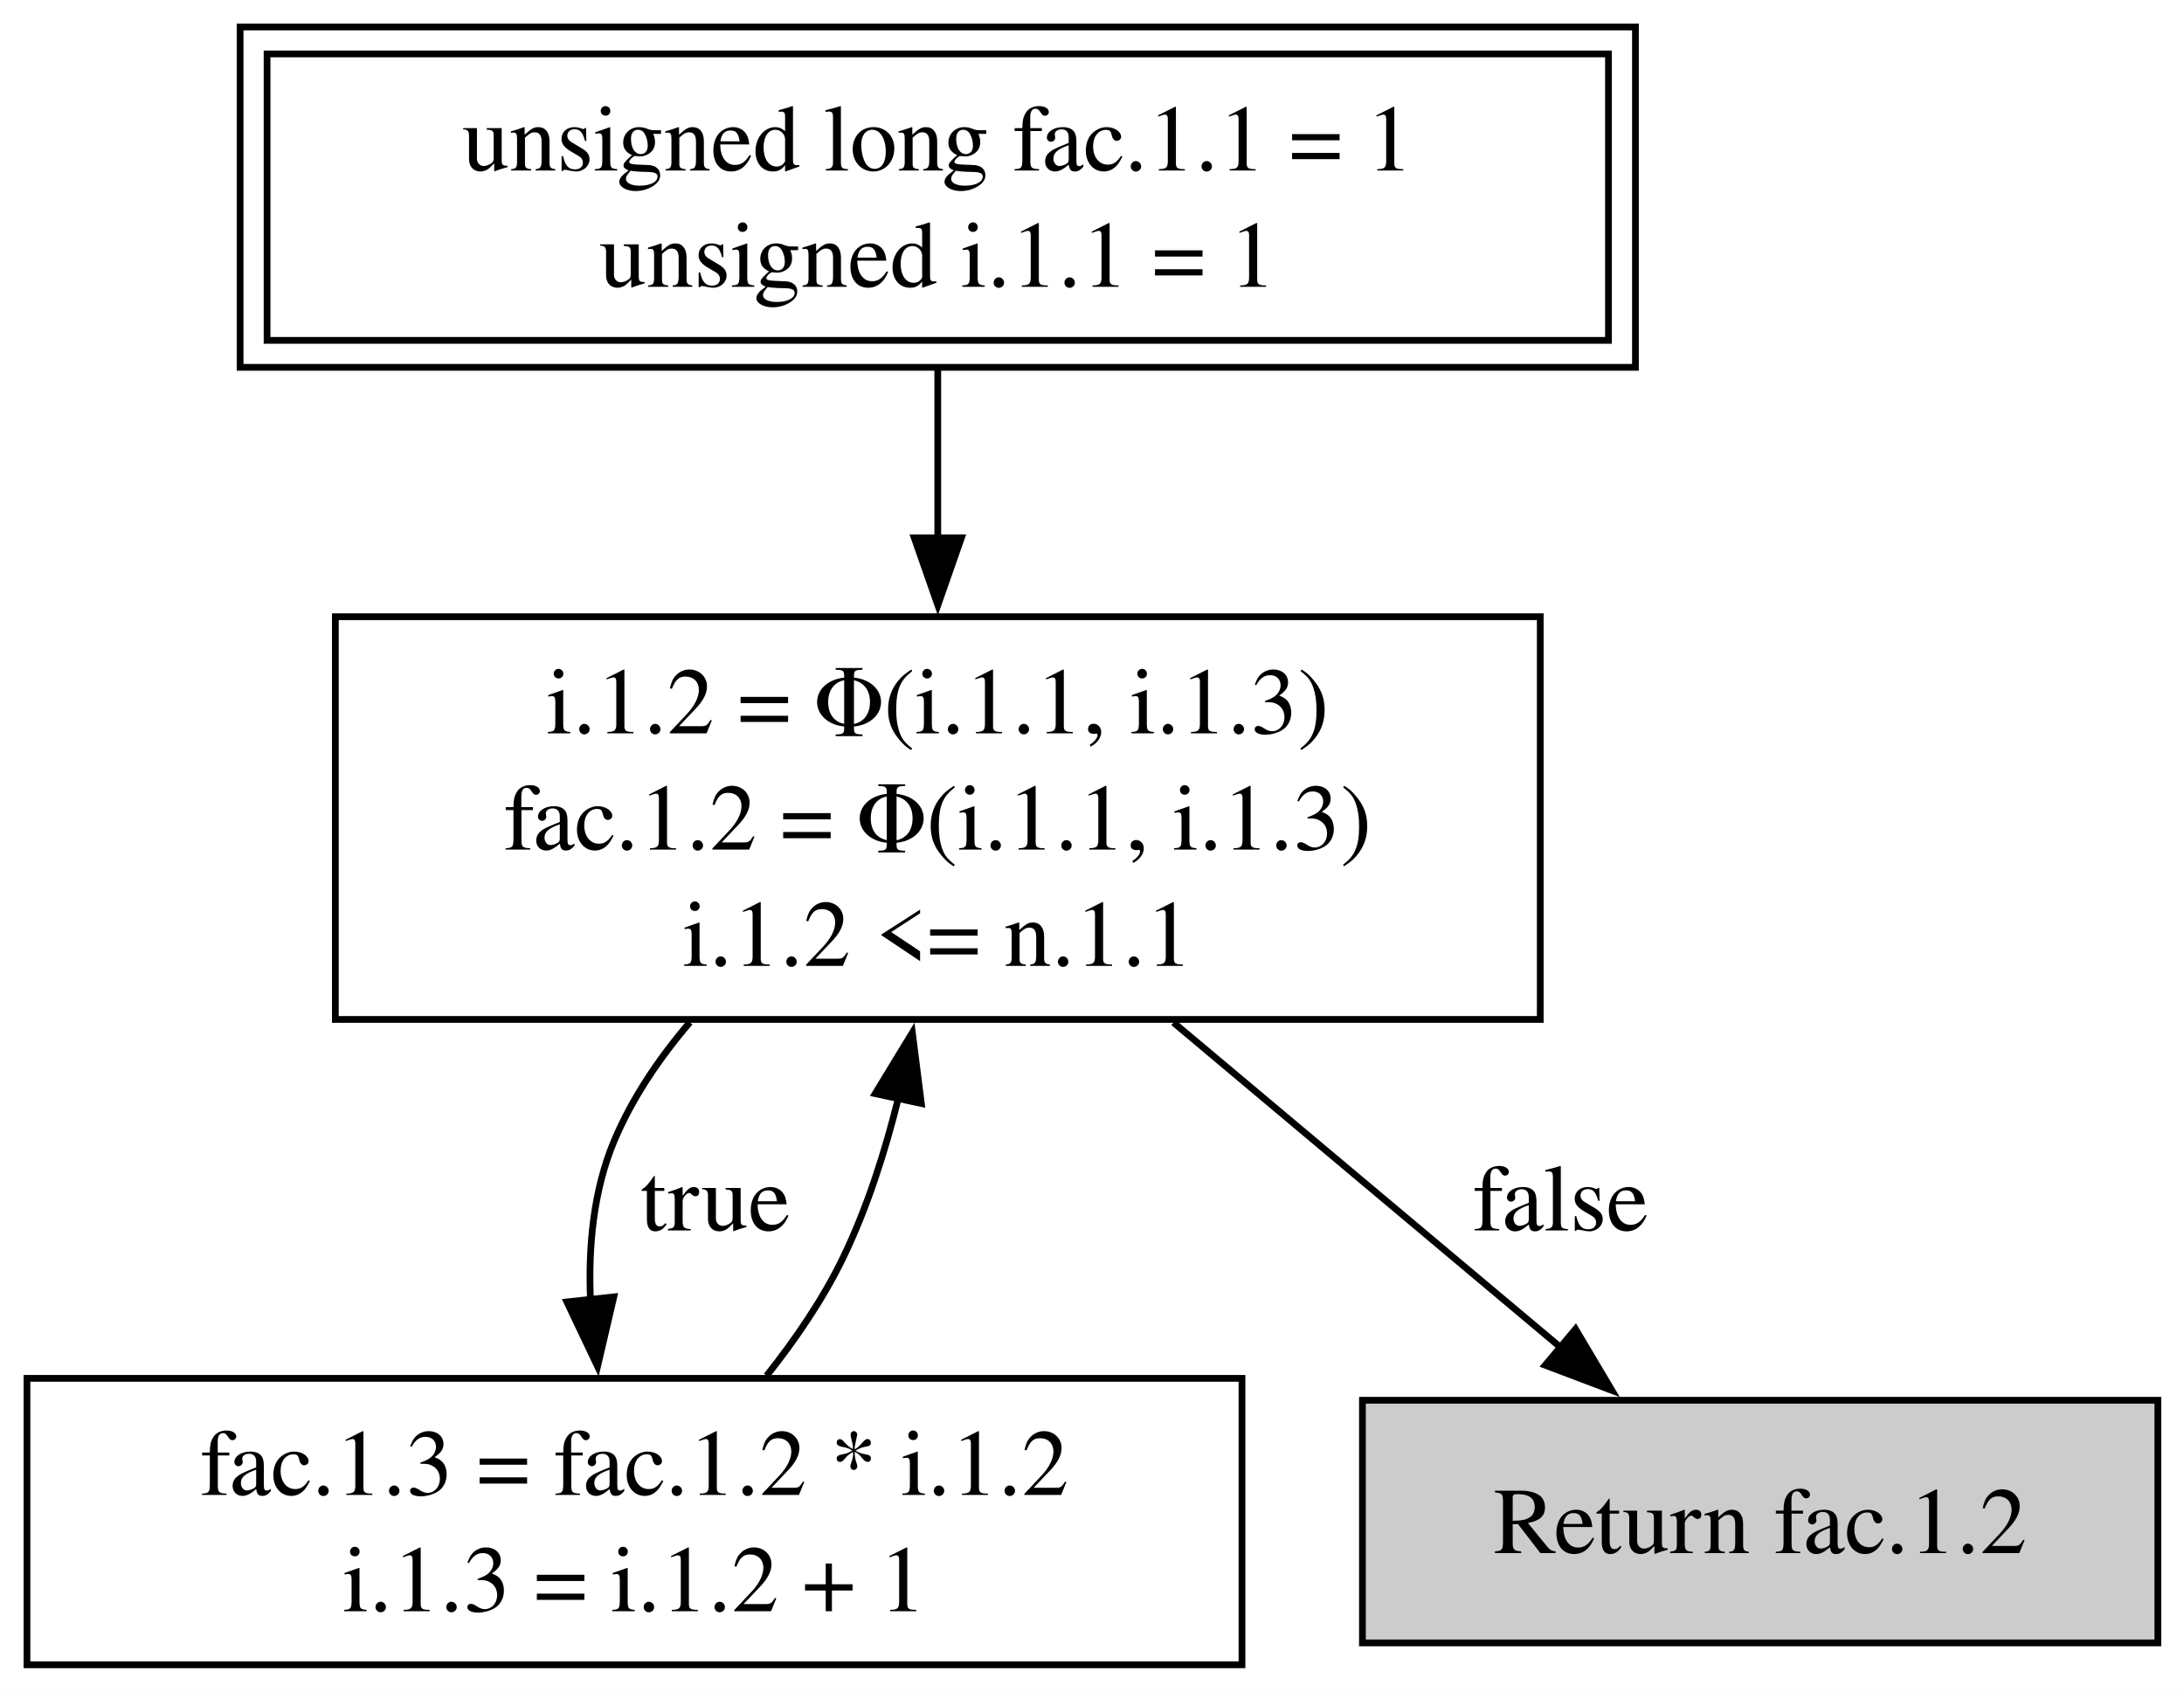
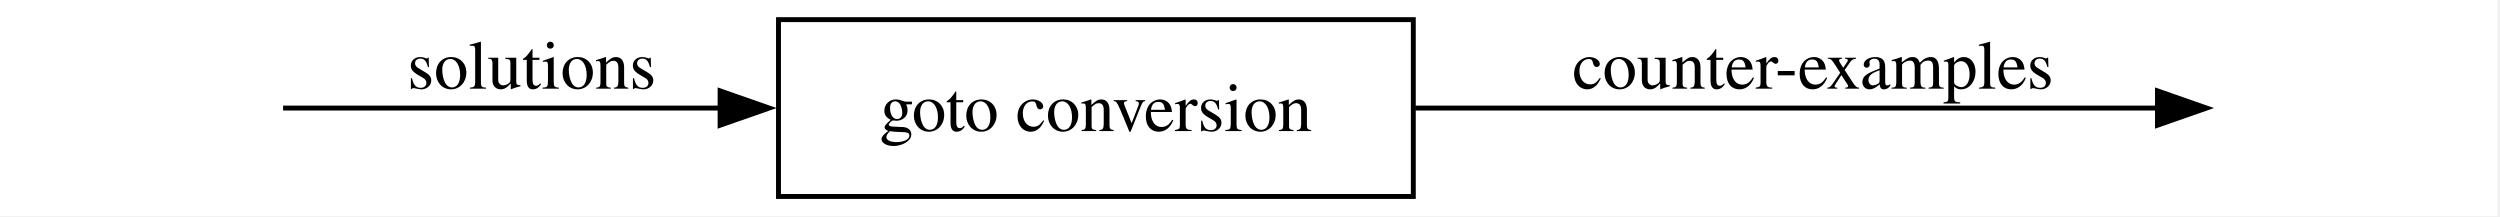
- <svg xmlns="http://www.w3.org/2000/svg" width="324pt" height="251pt" viewBox="0.00 0.00 324.00 251.00">
-   <g id="graph0" class="graph" transform="scale(1 1) rotate(0) translate(4 247)">
-     <polygon fill="white" stroke="none" points="-4,4 -4,-247 320.12,-247 320.12,4 -4,4" />
+ <svg xmlns="http://www.w3.org/2000/svg" width="509pt" height="44pt" viewBox="0.00 0.00 509.00 44.00">
+   <g id="graph0" class="graph" transform="scale(1 1) rotate(0) translate(4 40)">
+     <polygon fill="white" stroke="none" points="-4,4 -4,-40 504.5,-40 504.5,4 -4,4" />
    <g id="node1" class="node">
-       <polygon fill="none" stroke="black" points="234.62,-239 35.62,-239 35.62,-196.5 234.62,-196.5 234.62,-239" />
-       <polygon fill="none" stroke="black" points="238.62,-243 31.62,-243 31.62,-192.5 238.62,-192.5 238.62,-243" />
-       <text xml:space="preserve" text-anchor="middle" x="135.12" y="-221.7" font-family="Times,serif" font-size="14.00">unsigned long fac.1.1 = 1</text>
-       <text xml:space="preserve" text-anchor="middle" x="135.12" y="-204.45" font-family="Times,serif" font-size="14.00">unsigned i.1.1 = 1</text>
-     </g>
+ </g>
    <g id="node2" class="node">
-       <polygon fill="none" stroke="black" points="224.5,-155.5 45.75,-155.5 45.75,-95.75 224.5,-95.75 224.5,-155.5" />
-       <text xml:space="preserve" text-anchor="middle" x="135.12" y="-138.2" font-family="Times,serif" font-size="14.00">i.1.2 = Φ(i.1.1, i.1.3)</text>
-       <text xml:space="preserve" text-anchor="middle" x="135.12" y="-120.95" font-family="Times,serif" font-size="14.00">fac.1.2 = Φ(i.1.1, i.1.3)</text>
-       <text xml:space="preserve" text-anchor="middle" x="135.12" y="-103.7" font-family="Times,serif" font-size="14.00">i.1.2 &lt;= n.1.1</text>
+       <polygon fill="none" stroke="black" points="283.75,-36 154.5,-36 154.5,0 283.75,0 283.75,-36" />
+       <text xml:space="preserve" text-anchor="middle" x="219.12" y="-13.32" font-family="Times,serif" font-size="14.00">goto conversion</text>
    </g>
    <g id="edge1" class="edge">
-       <path fill="none" stroke="black" d="M135.12,-192.12C135.12,-184.38 135.12,-175.62 135.12,-167.09" />
-       <polygon fill="black" stroke="black" points="138.63,-167.21 135.13,-157.21 131.63,-167.21 138.63,-167.21" />
+       <path fill="none" stroke="black" d="M53.64,-18C76.48,-18 111.07,-18 142.65,-18" />
+       <polygon fill="black" stroke="black" points="142.61,-21.5 152.61,-18 142.61,-14.5 142.61,-21.5" />
+       <text xml:space="preserve" text-anchor="middle" x="104.25" y="-21.95" font-family="Times,serif" font-size="14.00">solutions</text>
    </g>
    <g id="node3" class="node">
-       <polygon fill="none" stroke="black" points="180.25,-42.5 0,-42.5 0,0 180.25,0 180.25,-42.5" />
-       <text xml:space="preserve" text-anchor="middle" x="90.12" y="-25.2" font-family="Times,serif" font-size="14.00">fac.1.3 = fac.1.2 * i.1.2</text>
-       <text xml:space="preserve" text-anchor="middle" x="90.12" y="-7.95" font-family="Times,serif" font-size="14.00">i.1.3 = i.1.2 + 1</text>
-     </g>
-     <g id="edge3" class="edge">
-       <path fill="none" stroke="black" d="M98.34,-95.32C93.78,-89.99 89.79,-84.08 87.12,-77.75 84.03,-70.4 83.25,-62.01 83.6,-54.02" />
-       <polygon fill="black" stroke="black" points="87.06,-54.59 84.65,-44.27 80.1,-53.84 87.06,-54.59" />
-       <text xml:space="preserve" text-anchor="middle" x="102.12" y="-64.45" font-family="Times,serif" font-size="14.00">true</text>
-     </g>
-     <g id="node4" class="node">
-       <polygon fill="#cccccc" stroke="black" points="316.12,-39.25 198.12,-39.25 198.12,-3.25 316.12,-3.25 316.12,-39.25" />
-       <text xml:space="preserve" text-anchor="middle" x="257.12" y="-16.57" font-family="Times,serif" font-size="14.00">Return fac.1.2</text>
-     </g>
-     <g id="edge4" class="edge">
-       <path fill="none" stroke="black" d="M170.09,-95.29C188.31,-79.99 210.36,-61.49 227.7,-46.94" />
-       <polygon fill="black" stroke="black" points="229.73,-49.81 235.14,-40.7 225.23,-44.45 229.73,-49.81" />
-       <text xml:space="preserve" text-anchor="middle" x="227.52" y="-64.45" font-family="Times,serif" font-size="14.00">false</text>
-     </g>
+ </g>
    <g id="edge2" class="edge">
-       <path fill="none" stroke="black" d="M109.73,-42.89C114.02,-48.29 118.16,-54.34 121.12,-60.5 124.65,-67.83 127.29,-76.06 129.28,-84.11" />
-       <polygon fill="black" stroke="black" points="125.84,-84.74 131.35,-93.79 132.68,-83.28 125.84,-84.74" />
+       <path fill="none" stroke="black" d="M284.14,-18C332.01,-18 395.81,-18 435.51,-18" />
+       <polygon fill="black" stroke="black" points="435.26,-21.5 445.26,-18 435.26,-14.5 435.26,-21.5" />
+       <text xml:space="preserve" text-anchor="middle" x="365.12" y="-21.95" font-family="Times,serif" font-size="14.00">counter-examples</text>
    </g>
  </g>
</svg>
